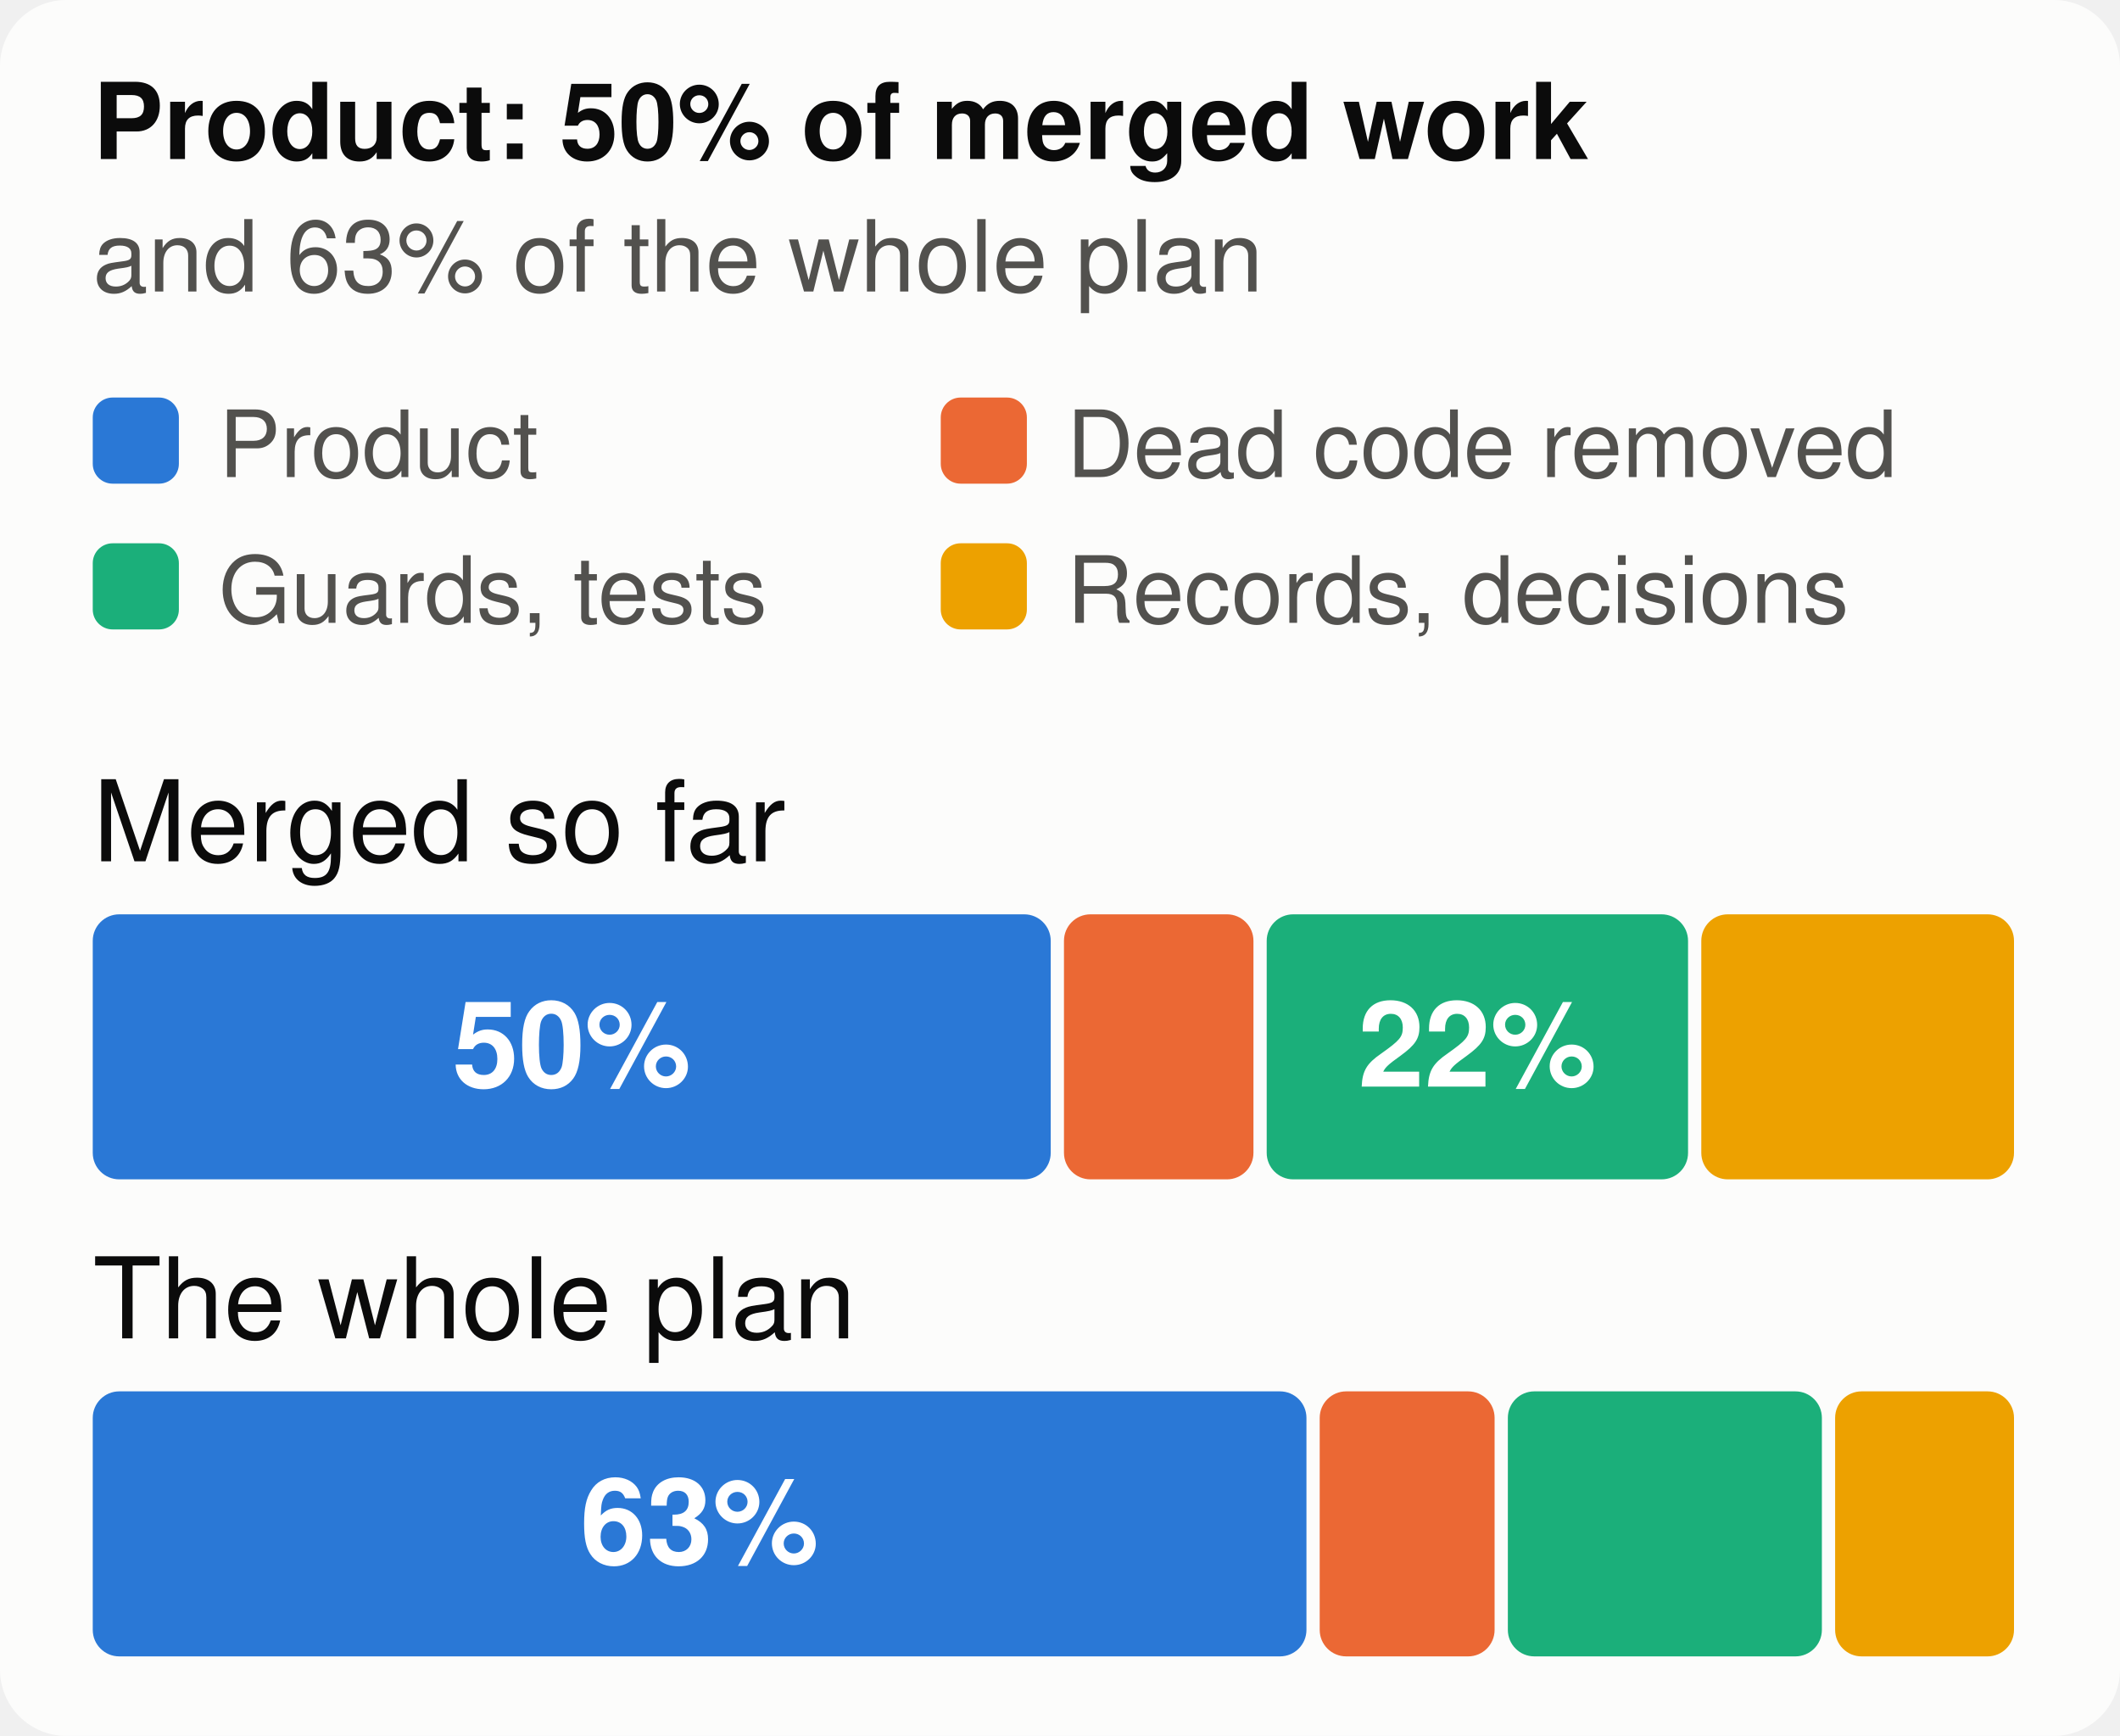
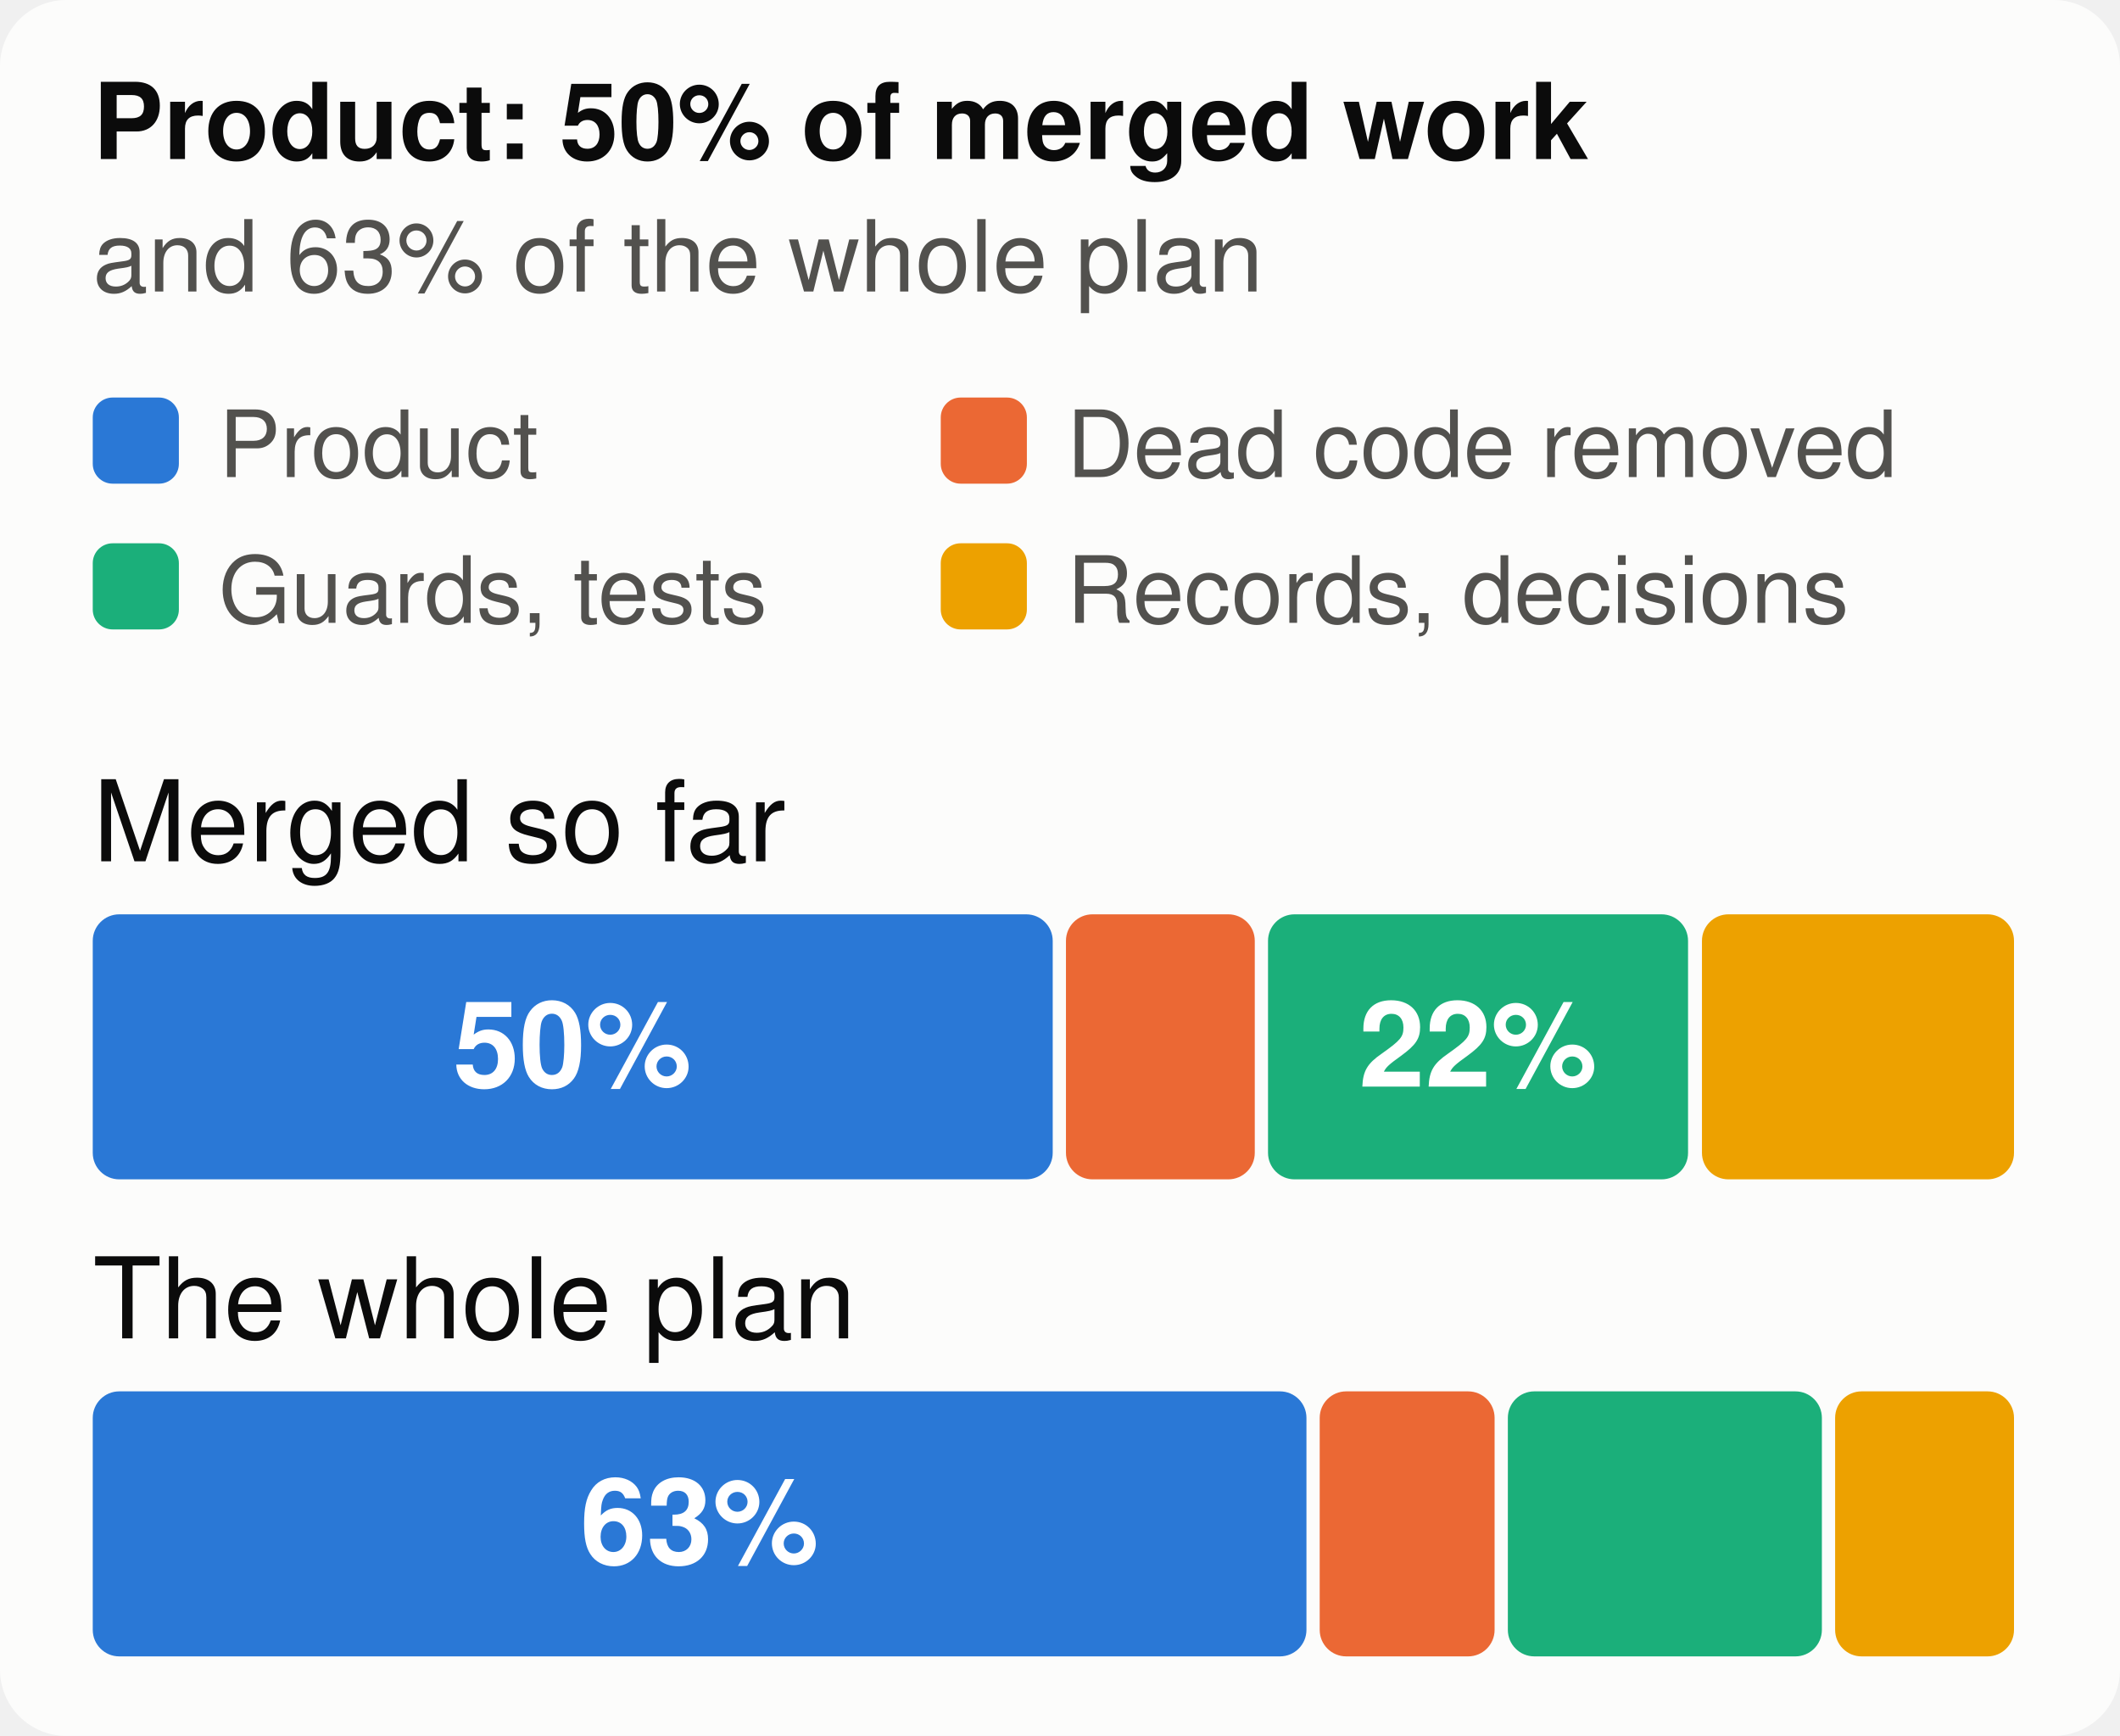
<svg xmlns="http://www.w3.org/2000/svg" viewBox="0 0 320 262" width="320" height="262" font-family="system-ui,-apple-system,Segoe UI,Helvetica,Arial,sans-serif" font-size="18" role="img" aria-label="The merged work and the whole plan, by kind of work">
  <style>.h{paint-order:stroke;stroke:#fcfcfb;stroke-width:3px;stroke-linejoin:round}.rg{stroke:#fcfcfb}@media (prefers-color-scheme: dark){.bg{fill:#1a1a19}.t1{fill:#f0efec}.t2{fill:#c3c2b7}.gr{stroke:#2c2c2a}.ax{stroke:#383835}.ld{stroke:#383835}.br{stroke:#c3c2b7}.m{stroke:#3987e5}.dp{stroke:#d95926}.v{stroke:#199e70}.i2{stroke:#c3c2b7}.i1{stroke:#f0efec}.f1{fill:#3987e5}.f2{fill:#d95926}.f3{fill:#199e70}.f4{fill:#c98500}.ev{fill:#c3c2b7}.inv{fill:#1a1a19}.done{fill:#cde2fb}.todo{fill:#52514e}.tile{fill:#262624}.h,.rg{stroke:#1a1a19}}</style>
  <rect width="320" height="262" rx="10" class="bg" fill="#fcfcfb" />
  <text x="14" y="24" class="t1" fill="#0b0b0b" font-size="16" font-weight="700">Product: 50% of merged work</text>
  <text x="14" y="44" class="t2" fill="#52514e" font-size="15">and 63% of the whole plan</text>
  <rect x="14" y="60" width="13" height="13" rx="3" class="f1" fill="#2a78d6" />
  <text x="33" y="72" class="t2" fill="#52514e" font-size="14">Product</text>
  <rect x="142" y="60" width="13" height="13" rx="3" class="f2" fill="#eb6834" />
  <text x="161" y="72" class="t2" fill="#52514e" font-size="14">Dead code removed</text>
  <rect x="14" y="82" width="13" height="13" rx="3" class="f3" fill="#1baf7a" />
  <text x="33" y="94" class="t2" fill="#52514e" font-size="14">Guards, tests</text>
  <rect x="142" y="82" width="13" height="13" rx="3" class="f4" fill="#eda100" />
  <text x="161" y="94" class="t2" fill="#52514e" font-size="14">Records, decisions</text>
  <text x="14" y="130" class="t1" fill="#0b0b0b" font-size="17">Merged so far</text>
-   <rect x="14.0" y="138" width="144.6" height="40" rx="4" class="f1" fill="#2a78d6" />
-   <text x="86.3" y="164" text-anchor="middle" fill="#ffffff" font-size="18" font-weight="700">50%</text>
-   <rect x="160.6" y="138" width="28.6" height="40" rx="4" class="f2" fill="#eb6834" />
-   <rect x="191.2" y="138" width="63.6" height="40" rx="4" class="f3" fill="#1baf7a" />
-   <text x="223.0" y="164" text-anchor="middle" fill="#ffffff" font-size="18" font-weight="700">22%</text>
-   <rect x="256.8" y="138" width="47.2" height="40" rx="4" class="f4" fill="#eda100" />
+   <rect x="14.0" y="138" width="144.9" height="40" rx="4" class="f1" fill="#2a78d6" />
+   <text x="86.4" y="164" text-anchor="middle" fill="#ffffff" font-size="18" font-weight="700">50%</text>
+   <rect x="160.9" y="138" width="28.5" height="40" rx="4" class="f2" fill="#eb6834" />
+   <rect x="191.4" y="138" width="63.4" height="40" rx="4" class="f3" fill="#1baf7a" />
+   <text x="223.1" y="164" text-anchor="middle" fill="#ffffff" font-size="18" font-weight="700">22%</text>
+   <rect x="256.9" y="138" width="47.1" height="40" rx="4" class="f4" fill="#eda100" />
  <text x="14" y="202" class="t1" fill="#0b0b0b" font-size="17">The whole plan</text>
  <rect x="14.0" y="210" width="183.2" height="40" rx="4" class="f1" fill="#2a78d6" />
  <text x="105.6" y="236" text-anchor="middle" fill="#ffffff" font-size="18" font-weight="700">63%</text>
  <rect x="199.2" y="210" width="26.4" height="40" rx="4" class="f2" fill="#eb6834" />
  <rect x="227.6" y="210" width="47.4" height="40" rx="4" class="f3" fill="#1baf7a" />
  <rect x="277.0" y="210" width="27.0" height="40" rx="4" class="f4" fill="#eda100" />
</svg>
